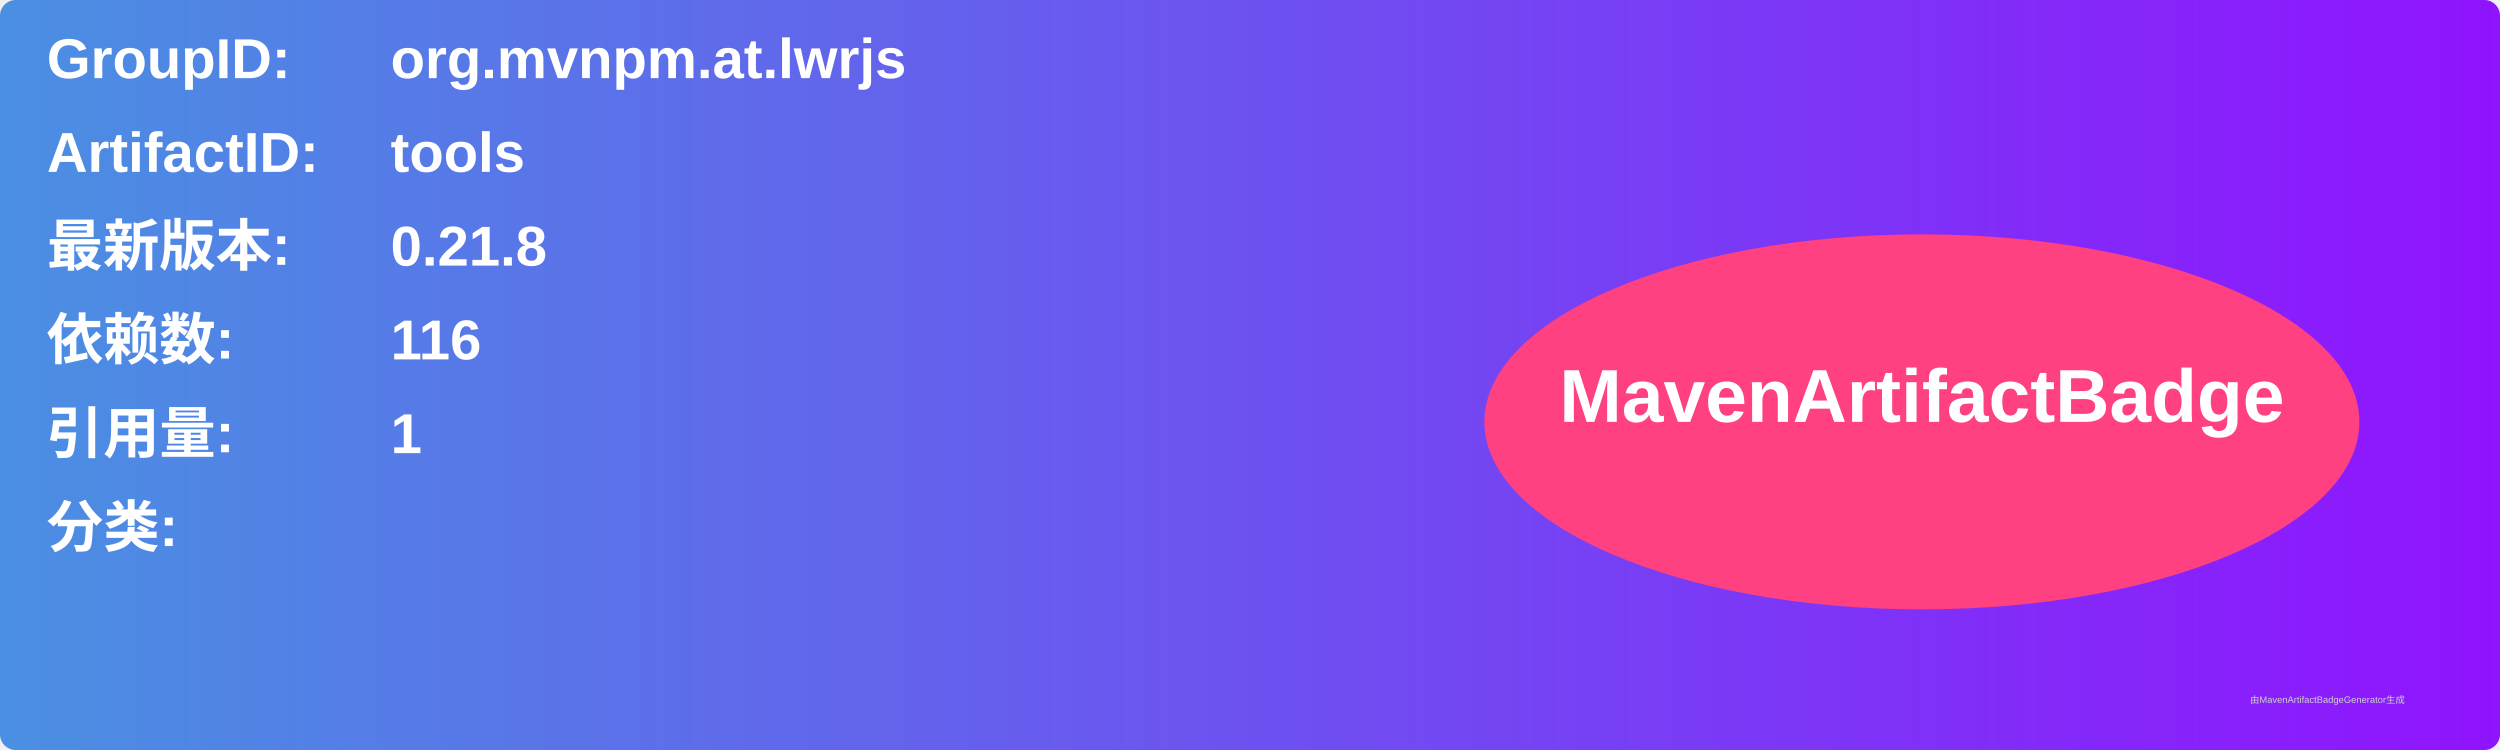
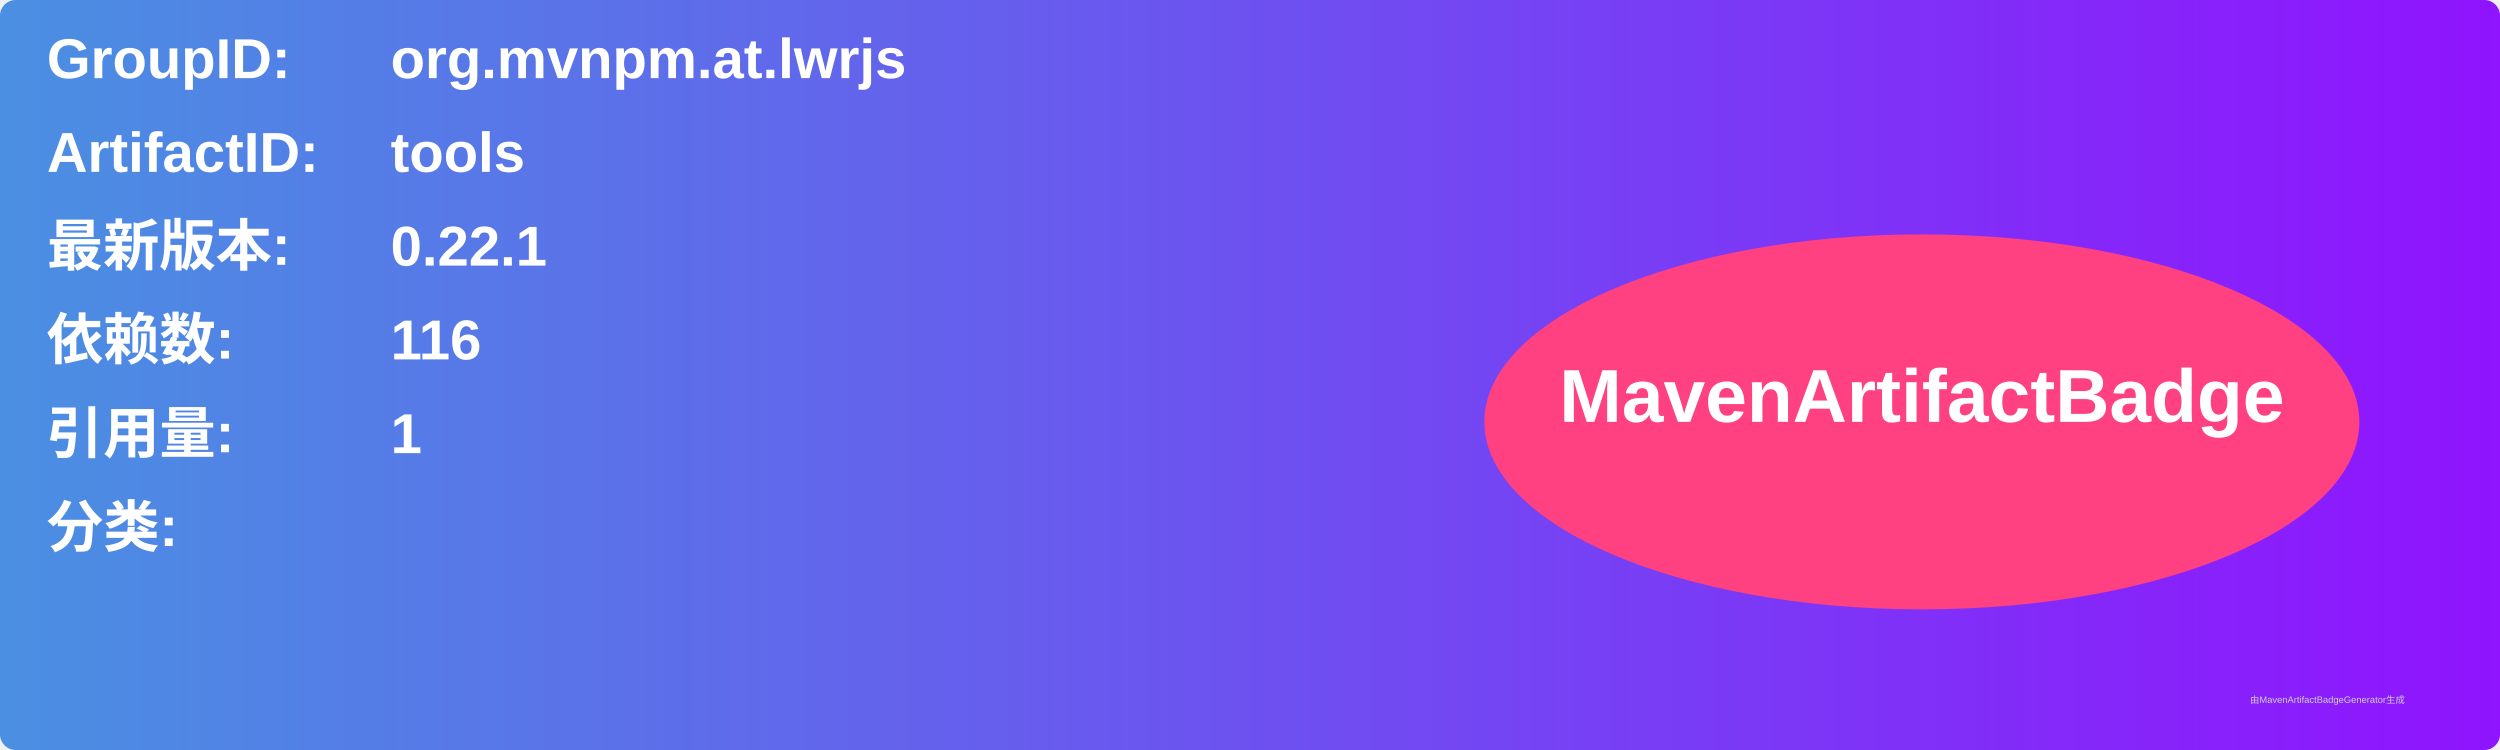
<svg xmlns="http://www.w3.org/2000/svg" width="800" height="240" viewBox="0 0 800 240">
  <linearGradient id="grad" x1="0%" y1="0%" x2="100%" y2="0%">
    <stop offset="0%" stop-color="#4a90e2" />
    <stop offset="100%" stop-color="#9013fe" />
  </linearGradient>
  <rect width="100%" height="100%" rx="5" ry="5" fill="url(#grad)" />
  <g transform="translate(15, 15)">
    <text x="0" y="10" font-family="Arial" font-size="18" fill="white" font-weight="bold" width="260">GroupID:</text>
    <text x="110" y="10" font-family="Arial" font-size="18" fill="white" font-weight="bold" width="460">org.mvnpm.at.lwrjs</text>
    <text x="0" y="40" font-family="Arial" font-size="18" fill="white" font-weight="bold" width="260">ArtifactID:</text>
    <text x="110" y="40" font-family="Arial" font-size="18" fill="white" font-weight="bold" width="460">tools</text>
    <text x="0" y="70" font-family="Arial" font-size="18" fill="white" font-weight="bold">最新版本:</text>
    <text x="110" y="70" font-family="Arial" font-size="18" fill="white" font-weight="bold">
-       <tspan font-weight="bold">0.21.8</tspan>
+       <tspan font-weight="bold">0.22.1</tspan>
    </text>
    <text x="0" y="100" font-family="Arial" font-size="18" fill="white" font-weight="bold">依赖数: </text>
    <text x="110" y="100" font-family="Arial" font-size="18" fill="white">
      <tspan font-weight="bold">116</tspan>
    </text>
    <text x="0" y="130" font-family="Arial" font-size="18" fill="white" font-weight="bold">引用量: </text>
    <text x="110" y="130" font-family="Arial" font-size="18" fill="white">
      <tspan font-weight="bold">1</tspan>
    </text>
    <text x="0" y="160" font-family="Arial" font-size="18" fill="white" font-weight="bold">分类:</text>
    <text x="10" y="190" font-family="Arial" font-size="10" fill="white">
      <tspan font-weight="bold" />
    </text>
    <ellipse cx="600" cy="120" rx="140" ry="60" fill="#ff4081" />
    <text x="600" y="120" text-anchor="middle" font-family="Arial" font-size="24" fill="white" font-weight="bold">MavenArtifactBadge</text>
  </g>
  <text x="720" y="225" font-family="Arial" font-size="3" fill="#d0d0d0">由MavenArtifactBadgeGenerator生成</text>
</svg>
